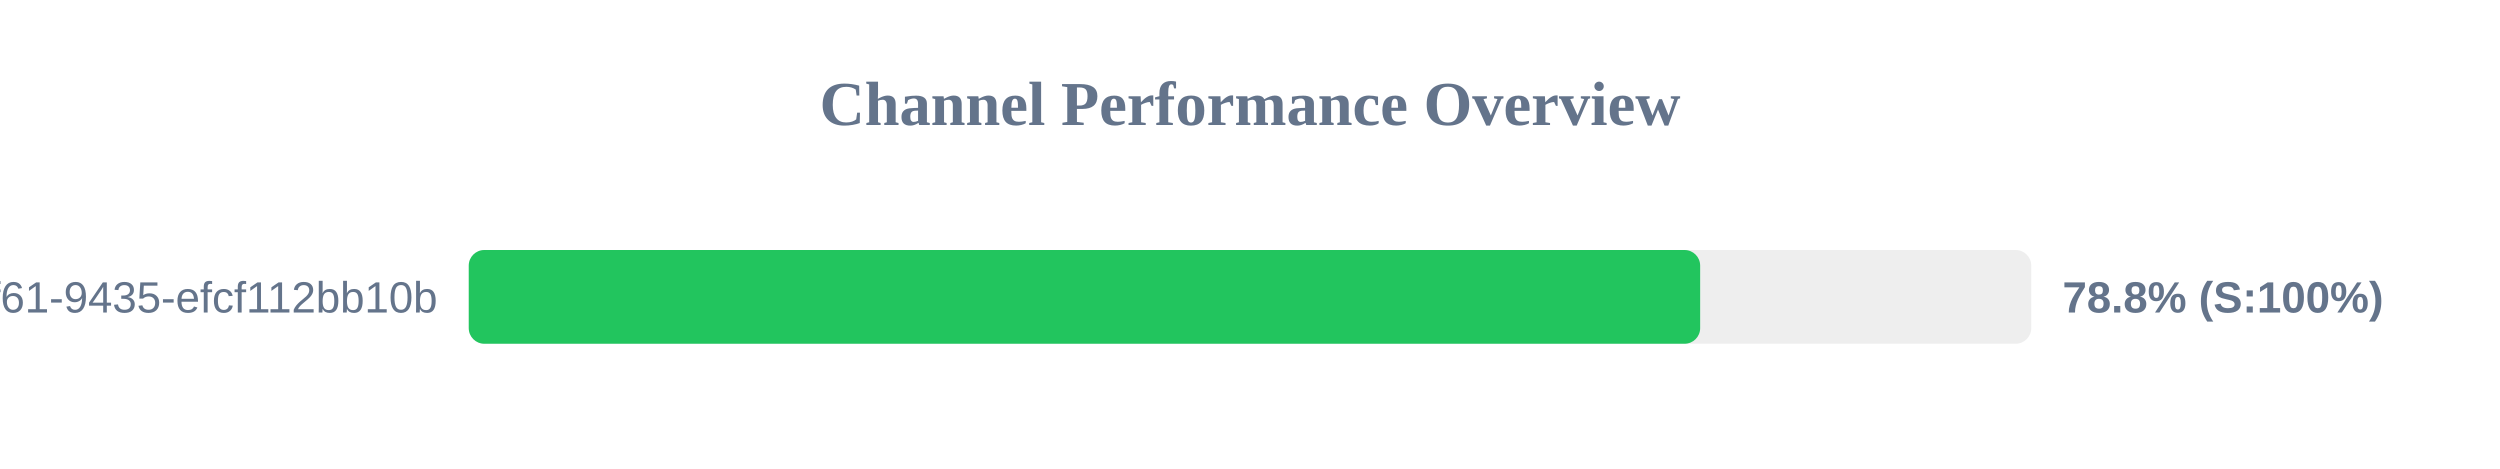
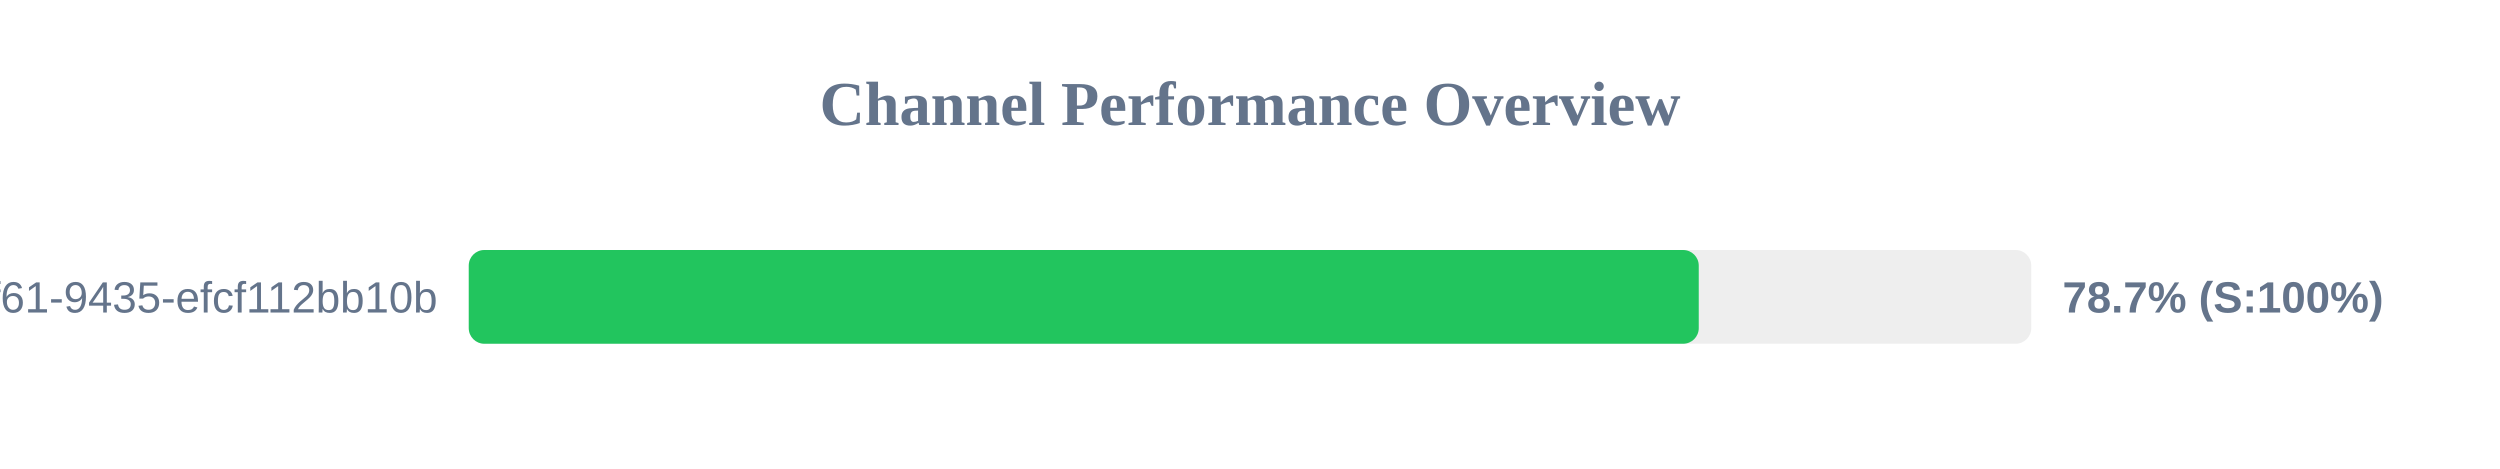
<svg xmlns="http://www.w3.org/2000/svg" width="800" height="150" version="1.1">
  <style>
        .row { font: 14px Arial; fill: #64748b; }
        .score { font: bold 14px Arial; fill: #64748b; }
    </style>
  <text x="400" y="40" text-anchor="middle" font-size="20px" font-weight="bold" fill="#64748b">Channel Performance Overview</text>
  <rect x="150" y="80" width="500" height="30" fill="#eee" rx="5" />
-   <rect x="150" y="80" width="394.05" height="30" fill="#22c55e" rx="5" />
+   <rect x="150" y="80" width="393.6" height="30" fill="#22c55e" rx="5" />
  <text x="140" y="100" text-anchor="end" class="row">?uuid=07c122ad-50b2-4f61-9435-efcf112bb10b</text>
-   <text x="660" y="100" text-anchor="start" class="score">78.8% (S:100%)</text>
+   <text x="660" y="100" text-anchor="start" class="score">78.7% (S:100%)</text>
</svg>
